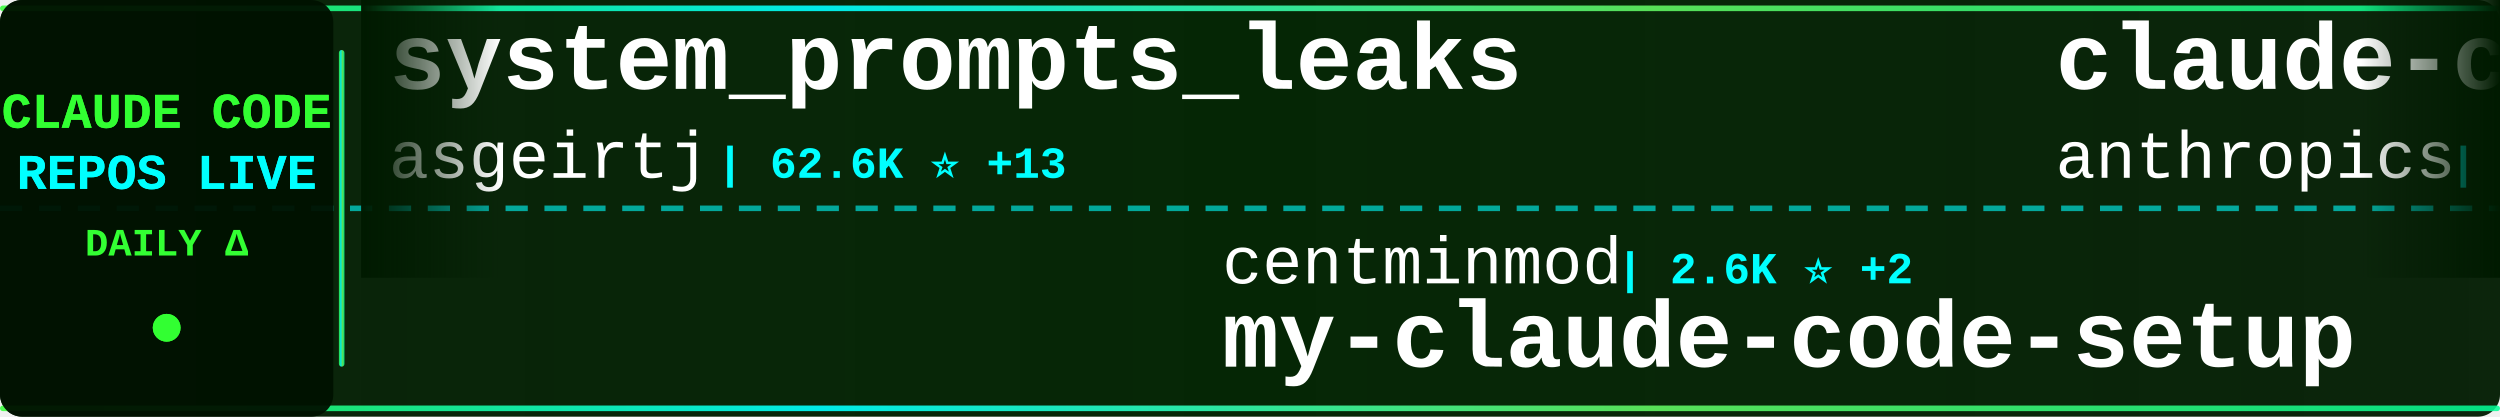
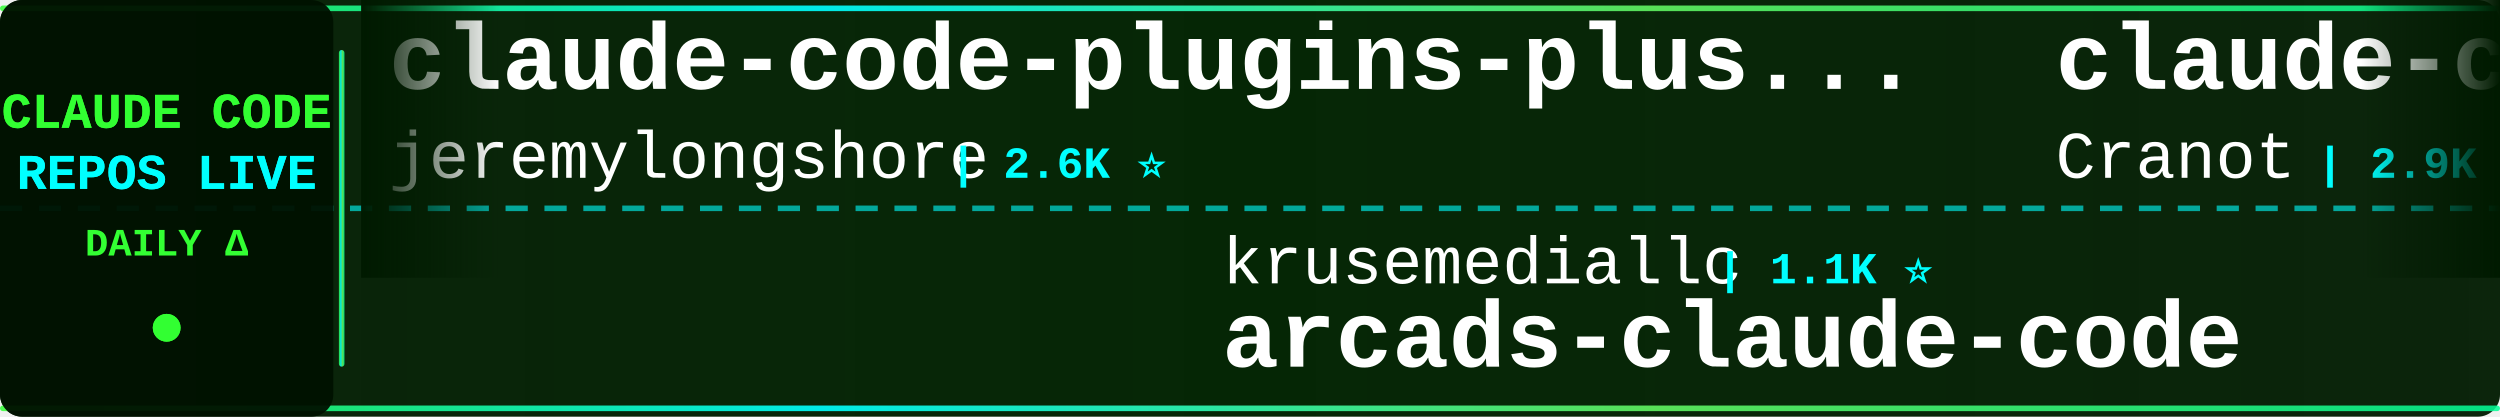
<svg xmlns="http://www.w3.org/2000/svg" width="900" height="150">
  <defs>
    <linearGradient id="tickerBg" x1="0%" y1="0%" x2="100%" y2="0%">
      <stop offset="0%" style="stop-color:#001a00;stop-opacity:0.95" />
      <stop offset="50%" style="stop-color:#002200;stop-opacity:0.98" />
      <stop offset="100%" style="stop-color:#001a00;stop-opacity:0.95" />
    </linearGradient>
    <linearGradient id="borderGrad" x1="0%" y1="0%" x2="100%" y2="0%">
      <stop offset="0%" style="stop-color:#33ff33;stop-opacity:0.85">
        <animate attributeName="stop-opacity" values="0.85;1;0.85" dur="2s" repeatCount="indefinite" />
      </stop>
      <stop offset="33%" style="stop-color:#00ffff;stop-opacity:0.9">
        <animate attributeName="stop-opacity" values="0.9;1;0.9" dur="2.2s" repeatCount="indefinite" />
      </stop>
      <stop offset="66%" style="stop-color:#66ff66;stop-opacity:0.85">
        <animate attributeName="stop-opacity" values="0.85;1;0.85" dur="1.8s" repeatCount="indefinite" />
      </stop>
      <stop offset="100%" style="stop-color:#00ff99;stop-opacity:0.85">
        <animate attributeName="stop-opacity" values="0.85;1;0.85" dur="2s" repeatCount="indefinite" />
      </stop>
    </linearGradient>
    <filter id="textGlow">
      <feGaussianBlur stdDeviation="0.1" result="coloredBlur" />
      <feMerge>
        <feMergeNode in="coloredBlur" />
        <feMergeNode in="SourceGraphic" />
      </feMerge>
    </filter>
    <filter id="metricGlow">
      <feGaussianBlur stdDeviation="0.2" result="coloredBlur" />
      <feMerge>
        <feMergeNode in="coloredBlur" />
        <feMergeNode in="SourceGraphic" />
      </feMerge>
    </filter>
    <linearGradient id="leftFade" x1="0%" y1="0%" x2="100%" y2="0%">
      <stop offset="0%" style="stop-color:#001a00;stop-opacity:1" />
      <stop offset="100%" style="stop-color:#001a00;stop-opacity:0" />
    </linearGradient>
    <linearGradient id="rightFade" x1="0%" y1="0%" x2="100%" y2="0%">
      <stop offset="0%" style="stop-color:#001a00;stop-opacity:0" />
      <stop offset="100%" style="stop-color:#001a00;stop-opacity:1" />
    </linearGradient>
  </defs>
  <rect width="900" height="150" fill="url(#tickerBg)" rx="8" />
  <rect x="0" y="2" width="900" height="2" fill="url(#borderGrad)" rx="1" />
  <rect x="0" y="146" width="900" height="2" fill="url(#borderGrad)" rx="1" />
  <line x1="0" y1="75" x2="900" y2="75" stroke="#00ffff" stroke-width="2" stroke-dasharray="8 6" opacity="0.6" />
  <rect x="0" y="0" width="120" height="150" fill="#001100" opacity="0.95" rx="8" />
  <text x="60" y="46" font-family="'Courier New', monospace" font-size="18" font-weight="bold" fill="#33ff33" text-anchor="middle" filter="url(#textGlow)">
    CLAUDE CODE
  </text>
  <text x="60" y="68" font-family="'Courier New', monospace" font-size="18" font-weight="bold" fill="#00ffff" text-anchor="middle" filter="url(#textGlow)">
    REPOS LIVE
  </text>
  <text x="60" y="92" font-family="'Courier New', monospace" font-size="14" font-weight="bold" fill="#33ff33" text-anchor="middle">
    DAILY Δ
  </text>
  <circle cx="60" cy="118" r="5" fill="#33ff33" filter="url(#metricGlow)">
    <animate attributeName="r" values="4;6;4" dur="1.5s" repeatCount="indefinite" />
    <animate attributeName="opacity" values="0.6;1;0.6" dur="1.5s" repeatCount="indefinite" />
  </circle>
  <rect x="122" y="18" width="2" height="114" fill="url(#borderGrad)" rx="1" />
  <clipPath id="tickerClip">
    <rect x="130" y="0" width="770" height="150" />
  </clipPath>
  <g clip-path="url(#tickerClip)">
    <g id="tickerItems">
      <animateTransform attributeName="transform" attributeType="XML" type="translate" from="0 0" to="-3000 0" dur="54s" repeatCount="indefinite" />
      <g transform="translate(0, 0)">
-         <text x="140" y="32" font-family="'Courier New', monospace" font-size="34" font-weight="bold" fill="#ffffff">system_prompts_leaks</text>
-         <text x="140" y="64" font-family="'Courier New', monospace" font-size="24" font-weight="normal" fill="#ffffff" opacity="1.0">asgeirtj</text>
-         <text x="258" y="64" font-family="'Courier New', monospace" font-size="16" font-weight="bold" fill="#00ffff"> | 62.6K ⭐ +13</text>
+         <text x="140" y="32" font-family="'Courier New', monospace" font-size="34" font-weight="bold" fill="#ffffff">claude-code-plugins-plus...</text>
+         <text x="140" y="64" font-family="'Courier New', monospace" font-size="24" font-weight="normal" fill="#ffffff" opacity="1.0">jeremylongshore</text>
+         <text x="342" y="64" font-family="'Courier New', monospace" font-size="16" font-weight="bold" fill="#00ffff"> | 2.6K ⭐</text>
      </g>
      <g transform="translate(300, 0)">
-         <text x="140" y="102" font-family="'Courier New', monospace" font-size="24" font-weight="normal" fill="#ffffff" opacity="1.0">centminmod</text>
-         <text x="282" y="102" font-family="'Courier New', monospace" font-size="16" font-weight="bold" fill="#00ffff"> | 2.6K ⭐ +2</text>
-         <text x="140" y="132" font-family="'Courier New', monospace" font-size="34" font-weight="bold" fill="#ffffff">my-claude-code-setup</text>
+         <text x="140" y="102" font-family="'Courier New', monospace" font-size="24" font-weight="normal" fill="#ffffff" opacity="1.0">krusemediallc</text>
+         <text x="318" y="102" font-family="'Courier New', monospace" font-size="16" font-weight="bold" fill="#00ffff"> | 1.1K ⭐</text>
+         <text x="140" y="132" font-family="'Courier New', monospace" font-size="34" font-weight="bold" fill="#ffffff">arcads-claude-code</text>
      </g>
      <g transform="translate(600, 0)">
-         <text x="140" y="32" font-family="'Courier New', monospace" font-size="34" font-weight="bold" fill="#ffffff">claude-code-security-rev...</text>
-         <text x="140" y="64" font-family="'Courier New', monospace" font-size="24" font-weight="normal" fill="#ffffff" opacity="1.0">anthropics</text>
-         <text x="282" y="64" font-family="'Courier New', monospace" font-size="16" font-weight="bold" fill="#00ffff"> | 5.8K ⭐ +8</text>
+         <text x="140" y="32" font-family="'Courier New', monospace" font-size="34" font-weight="bold" fill="#ffffff">claude-code-guide</text>
+         <text x="140" y="64" font-family="'Courier New', monospace" font-size="24" font-weight="normal" fill="#ffffff" opacity="1.0">Cranot</text>
+         <text x="234" y="64" font-family="'Courier New', monospace" font-size="16" font-weight="bold" fill="#00ffff"> | 2.9K ⭐</text>
      </g>
      <g transform="translate(900, 0)">
-         <text x="140" y="102" font-family="'Courier New', monospace" font-size="24" font-weight="normal" fill="#ffffff" opacity="1.0">zstmfhy</text>
-         <text x="246" y="102" font-family="'Courier New', monospace" font-size="16" font-weight="bold" fill="#00ffff"> | 190 ⭐</text>
-         <text x="140" y="132" font-family="'Courier New', monospace" font-size="34" font-weight="bold" fill="#ffffff">Claude-code</text>
+         <text x="140" y="102" font-family="'Courier New', monospace" font-size="24" font-weight="normal" fill="#ffffff" opacity="1.0">anthropics</text>
+         <text x="282" y="102" font-family="'Courier New', monospace" font-size="16" font-weight="bold" fill="#00ffff"> | 8.6K ⭐</text>
+         <text x="140" y="132" font-family="'Courier New', monospace" font-size="34" font-weight="bold" fill="#ffffff">claude-code-action</text>
      </g>
      <g transform="translate(1200, 0)">
-         <text x="140" y="32" font-family="'Courier New', monospace" font-size="34" font-weight="bold" fill="#ffffff">claude_codex_bridge</text>
-         <text x="140" y="64" font-family="'Courier New', monospace" font-size="24" font-weight="normal" fill="#ffffff" opacity="1.0">SeemSeam</text>
-         <text x="258" y="64" font-family="'Courier New', monospace" font-size="16" font-weight="bold" fill="#00ffff"> | 3.4K ⭐</text>
+         <text x="140" y="32" font-family="'Courier New', monospace" font-size="34" font-weight="bold" fill="#ffffff">claude-code-infrastructu...</text>
+         <text x="140" y="64" font-family="'Courier New', monospace" font-size="24" font-weight="normal" fill="#ffffff" opacity="1.0">diet103</text>
+         <text x="246" y="64" font-family="'Courier New', monospace" font-size="16" font-weight="bold" fill="#00ffff"> | 10.0K ⭐</text>
      </g>
      <g transform="translate(1500, 0)">
-         <text x="140" y="102" font-family="'Courier New', monospace" font-size="24" font-weight="normal" fill="#ffffff" opacity="1.0">sugyan</text>
-         <text x="234" y="102" font-family="'Courier New', monospace" font-size="16" font-weight="bold" fill="#00ffff"> | 1.1K ⭐</text>
-         <text x="140" y="132" font-family="'Courier New', monospace" font-size="34" font-weight="bold" fill="#ffffff">claude-code-webui</text>
+         <text x="140" y="102" font-family="'Courier New', monospace" font-size="24" font-weight="normal" fill="#ffffff" opacity="1.0">pengchengneo</text>
+         <text x="306" y="102" font-family="'Courier New', monospace" font-size="16" font-weight="bold" fill="#00ffff"> | 1.7K ⭐ +1</text>
+         <text x="140" y="132" font-family="'Courier New', monospace" font-size="34" font-weight="bold" fill="#ffffff">Claude-Code</text>
      </g>
      <g transform="translate(1800, 0)">
-         <text x="140" y="32" font-family="'Courier New', monospace" font-size="34" font-weight="bold" fill="#ffffff">ralph-claude-code</text>
-         <text x="140" y="64" font-family="'Courier New', monospace" font-size="24" font-weight="normal" fill="#ffffff" opacity="1.0">frankbria</text>
-         <text x="270" y="64" font-family="'Courier New', monospace" font-size="16" font-weight="bold" fill="#00ffff"> | 9.6K ⭐ +1</text>
+         <text x="140" y="32" font-family="'Courier New', monospace" font-size="34" font-weight="bold" fill="#ffffff">awesome-claude-code-suba...</text>
+         <text x="140" y="64" font-family="'Courier New', monospace" font-size="24" font-weight="normal" fill="#ffffff" opacity="1.0">VoltAgent</text>
+         <text x="270" y="64" font-family="'Courier New', monospace" font-size="16" font-weight="bold" fill="#00ffff"> | 24.2K ⭐ +1</text>
      </g>
      <g transform="translate(2100, 0)">
-         <text x="140" y="102" font-family="'Courier New', monospace" font-size="24" font-weight="normal" fill="#ffffff" opacity="1.0">ykdojo</text>
-         <text x="234" y="102" font-family="'Courier New', monospace" font-size="16" font-weight="bold" fill="#00ffff"> | 9.6K ⭐ +2</text>
-         <text x="140" y="132" font-family="'Courier New', monospace" font-size="34" font-weight="bold" fill="#ffffff">claude-code-tips</text>
+         <text x="140" y="102" font-family="'Courier New', monospace" font-size="24" font-weight="normal" fill="#ffffff" opacity="1.0">AICoderTudou</text>
+         <text x="306" y="102" font-family="'Courier New', monospace" font-size="16" font-weight="bold" fill="#00ffff"> | 497 ⭐</text>
+         <text x="140" y="132" font-family="'Courier New', monospace" font-size="34" font-weight="bold" fill="#ffffff">claude-code-tudou</text>
      </g>
      <g transform="translate(2400, 0)">
-         <text x="140" y="32" font-family="'Courier New', monospace" font-size="34" font-weight="bold" fill="#ffffff">free-claude-code</text>
-         <text x="140" y="64" font-family="'Courier New', monospace" font-size="24" font-weight="normal" fill="#ffffff" opacity="1.0">Alishahryar1</text>
-         <text x="306" y="64" font-family="'Courier New', monospace" font-size="16" font-weight="bold" fill="#00ffff"> | 45.0K ⭐ +29</text>
+         <text x="140" y="32" font-family="'Courier New', monospace" font-size="34" font-weight="bold" fill="#ffffff">oh-my-claudecode</text>
+         <text x="140" y="64" font-family="'Courier New', monospace" font-size="24" font-weight="normal" fill="#ffffff" opacity="1.0">Yeachan-Heo</text>
+         <text x="294" y="64" font-family="'Courier New', monospace" font-size="16" font-weight="bold" fill="#00ffff"> | 38.5K ⭐ +4</text>
      </g>
      <g transform="translate(2700, 0)">
-         <text x="140" y="102" font-family="'Courier New', monospace" font-size="24" font-weight="normal" fill="#ffffff" opacity="1.0">musistudio</text>
-         <text x="282" y="102" font-family="'Courier New', monospace" font-size="16" font-weight="bold" fill="#00ffff"> | 36.5K ⭐ +1</text>
-         <text x="140" y="132" font-family="'Courier New', monospace" font-size="34" font-weight="bold" fill="#ffffff">claude-code-router</text>
+         <text x="140" y="102" font-family="'Courier New', monospace" font-size="24" font-weight="normal" fill="#ffffff" opacity="1.0">andrew-kramer-inno</text>
+         <text x="378" y="102" font-family="'Courier New', monospace" font-size="16" font-weight="bold" fill="#00ffff"> | 593 ⭐</text>
+         <text x="140" y="132" font-family="'Courier New', monospace" font-size="34" font-weight="bold" fill="#ffffff">claude-code-source-build</text>
      </g>
      <g transform="translate(3000, 0)">
-         <text x="140" y="32" font-family="'Courier New', monospace" font-size="34" font-weight="bold" fill="#ffffff">system_prompts_leaks</text>
-         <text x="140" y="64" font-family="'Courier New', monospace" font-size="24" font-weight="normal" fill="#ffffff" opacity="1.0">asgeirtj</text>
-         <text x="258" y="64" font-family="'Courier New', monospace" font-size="16" font-weight="bold" fill="#00ffff"> | 62.6K ⭐ +13</text>
+         <text x="140" y="32" font-family="'Courier New', monospace" font-size="34" font-weight="bold" fill="#ffffff">claude-code-plugins-plus...</text>
+         <text x="140" y="64" font-family="'Courier New', monospace" font-size="24" font-weight="normal" fill="#ffffff" opacity="1.0">jeremylongshore</text>
+         <text x="342" y="64" font-family="'Courier New', monospace" font-size="16" font-weight="bold" fill="#00ffff"> | 2.6K ⭐</text>
      </g>
      <g transform="translate(3300, 0)">
-         <text x="140" y="102" font-family="'Courier New', monospace" font-size="24" font-weight="normal" fill="#ffffff" opacity="1.0">centminmod</text>
-         <text x="282" y="102" font-family="'Courier New', monospace" font-size="16" font-weight="bold" fill="#00ffff"> | 2.6K ⭐ +2</text>
-         <text x="140" y="132" font-family="'Courier New', monospace" font-size="34" font-weight="bold" fill="#ffffff">my-claude-code-setup</text>
+         <text x="140" y="102" font-family="'Courier New', monospace" font-size="24" font-weight="normal" fill="#ffffff" opacity="1.0">krusemediallc</text>
+         <text x="318" y="102" font-family="'Courier New', monospace" font-size="16" font-weight="bold" fill="#00ffff"> | 1.1K ⭐</text>
+         <text x="140" y="132" font-family="'Courier New', monospace" font-size="34" font-weight="bold" fill="#ffffff">arcads-claude-code</text>
      </g>
      <g transform="translate(3600, 0)">
-         <text x="140" y="32" font-family="'Courier New', monospace" font-size="34" font-weight="bold" fill="#ffffff">claude-code-security-rev...</text>
-         <text x="140" y="64" font-family="'Courier New', monospace" font-size="24" font-weight="normal" fill="#ffffff" opacity="1.0">anthropics</text>
-         <text x="282" y="64" font-family="'Courier New', monospace" font-size="16" font-weight="bold" fill="#00ffff"> | 5.8K ⭐ +8</text>
+         <text x="140" y="32" font-family="'Courier New', monospace" font-size="34" font-weight="bold" fill="#ffffff">claude-code-guide</text>
+         <text x="140" y="64" font-family="'Courier New', monospace" font-size="24" font-weight="normal" fill="#ffffff" opacity="1.0">Cranot</text>
+         <text x="234" y="64" font-family="'Courier New', monospace" font-size="16" font-weight="bold" fill="#00ffff"> | 2.9K ⭐</text>
      </g>
      <g transform="translate(3900, 0)">
-         <text x="140" y="102" font-family="'Courier New', monospace" font-size="24" font-weight="normal" fill="#ffffff" opacity="1.0">zstmfhy</text>
-         <text x="246" y="102" font-family="'Courier New', monospace" font-size="16" font-weight="bold" fill="#00ffff"> | 190 ⭐</text>
-         <text x="140" y="132" font-family="'Courier New', monospace" font-size="34" font-weight="bold" fill="#ffffff">Claude-code</text>
+         <text x="140" y="102" font-family="'Courier New', monospace" font-size="24" font-weight="normal" fill="#ffffff" opacity="1.0">anthropics</text>
+         <text x="282" y="102" font-family="'Courier New', monospace" font-size="16" font-weight="bold" fill="#00ffff"> | 8.6K ⭐</text>
+         <text x="140" y="132" font-family="'Courier New', monospace" font-size="34" font-weight="bold" fill="#ffffff">claude-code-action</text>
      </g>
    </g>
  </g>
  <rect x="130" y="0" width="50" height="100" fill="url(#leftFade)" />
  <rect x="850" y="0" width="50" height="100" fill="url(#rightFade)" />
</svg>
